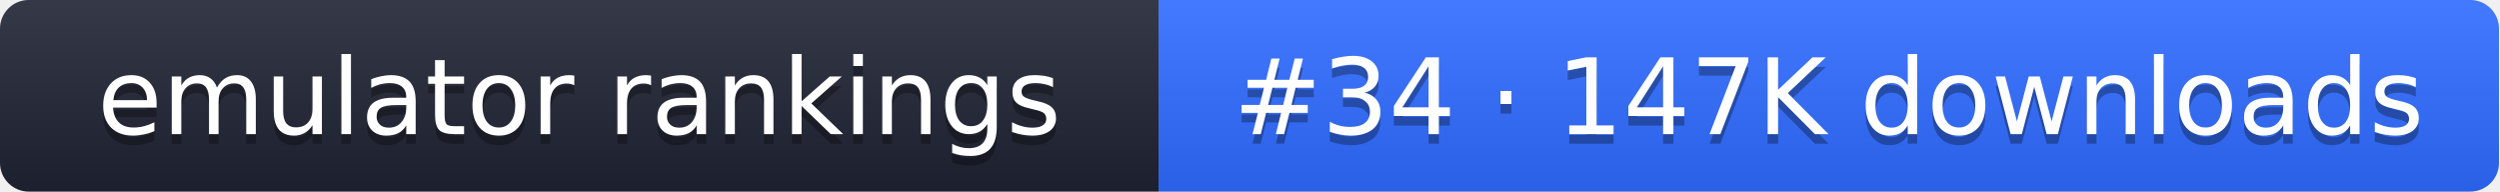
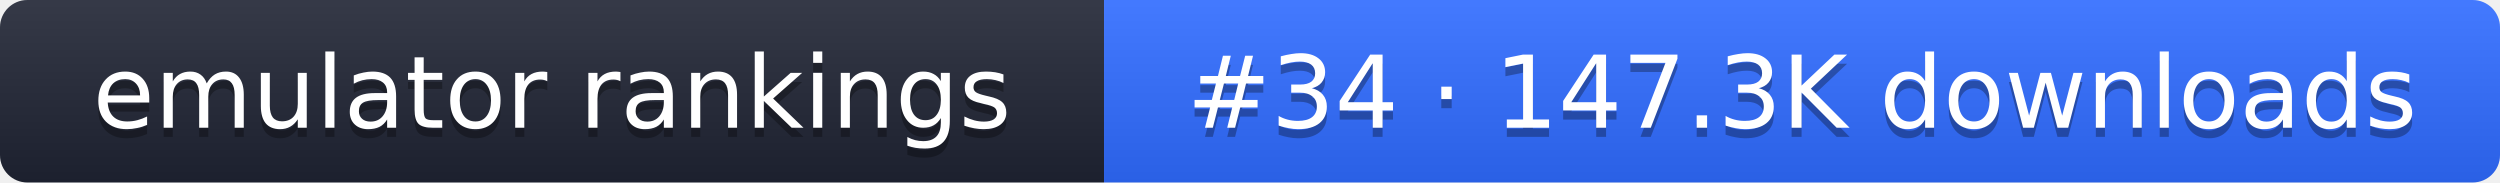
- <svg xmlns="http://www.w3.org/2000/svg" width="261" height="20" role="img" aria-label="emulator rankings: #34 · 147K downloads">
+ <svg xmlns="http://www.w3.org/2000/svg" width="274" height="20" role="img" aria-label="emulator rankings: #34 · 147.3K downloads">
  <linearGradient id="g" x2="0" y2="100%">
    <stop offset="0" stop-color="#fff" stop-opacity=".1" />
    <stop offset="1" stop-opacity=".1" />
  </linearGradient>
  <clipPath id="r">
-     <rect width="261" height="20" rx="3" fill="#fff" />
+     <rect width="274" height="20" rx="3" fill="#fff" />
  </clipPath>
  <g clip-path="url(#r)">
    <rect width="121" height="20" fill="#1f2433" />
-     <rect x="121" width="140" height="20" fill="#2f6bff" />
-     <rect width="261" height="20" fill="url(#g)" />
+     <rect x="121" width="153" height="20" fill="#2f6bff" />
+     <rect width="274" height="20" fill="url(#g)" />
  </g>
  <g fill="#fff" text-anchor="middle" font-family="Verdana,DejaVu Sans,sans-serif" font-size="11">
    <text x="60.5" y="15" fill="#010101" fill-opacity=".3">emulator rankings</text>
    <text x="60.5" y="14">emulator rankings</text>
-     <text x="191" y="15" fill="#010101" fill-opacity=".3">#34 · 147K downloads</text>
-     <text x="191" y="14">#34 · 147K downloads</text>
+     <text x="197.5" y="15" fill="#010101" fill-opacity=".3">#34 · 147.3K downloads</text>
+     <text x="197.5" y="14">#34 · 147.3K downloads</text>
  </g>
</svg>
